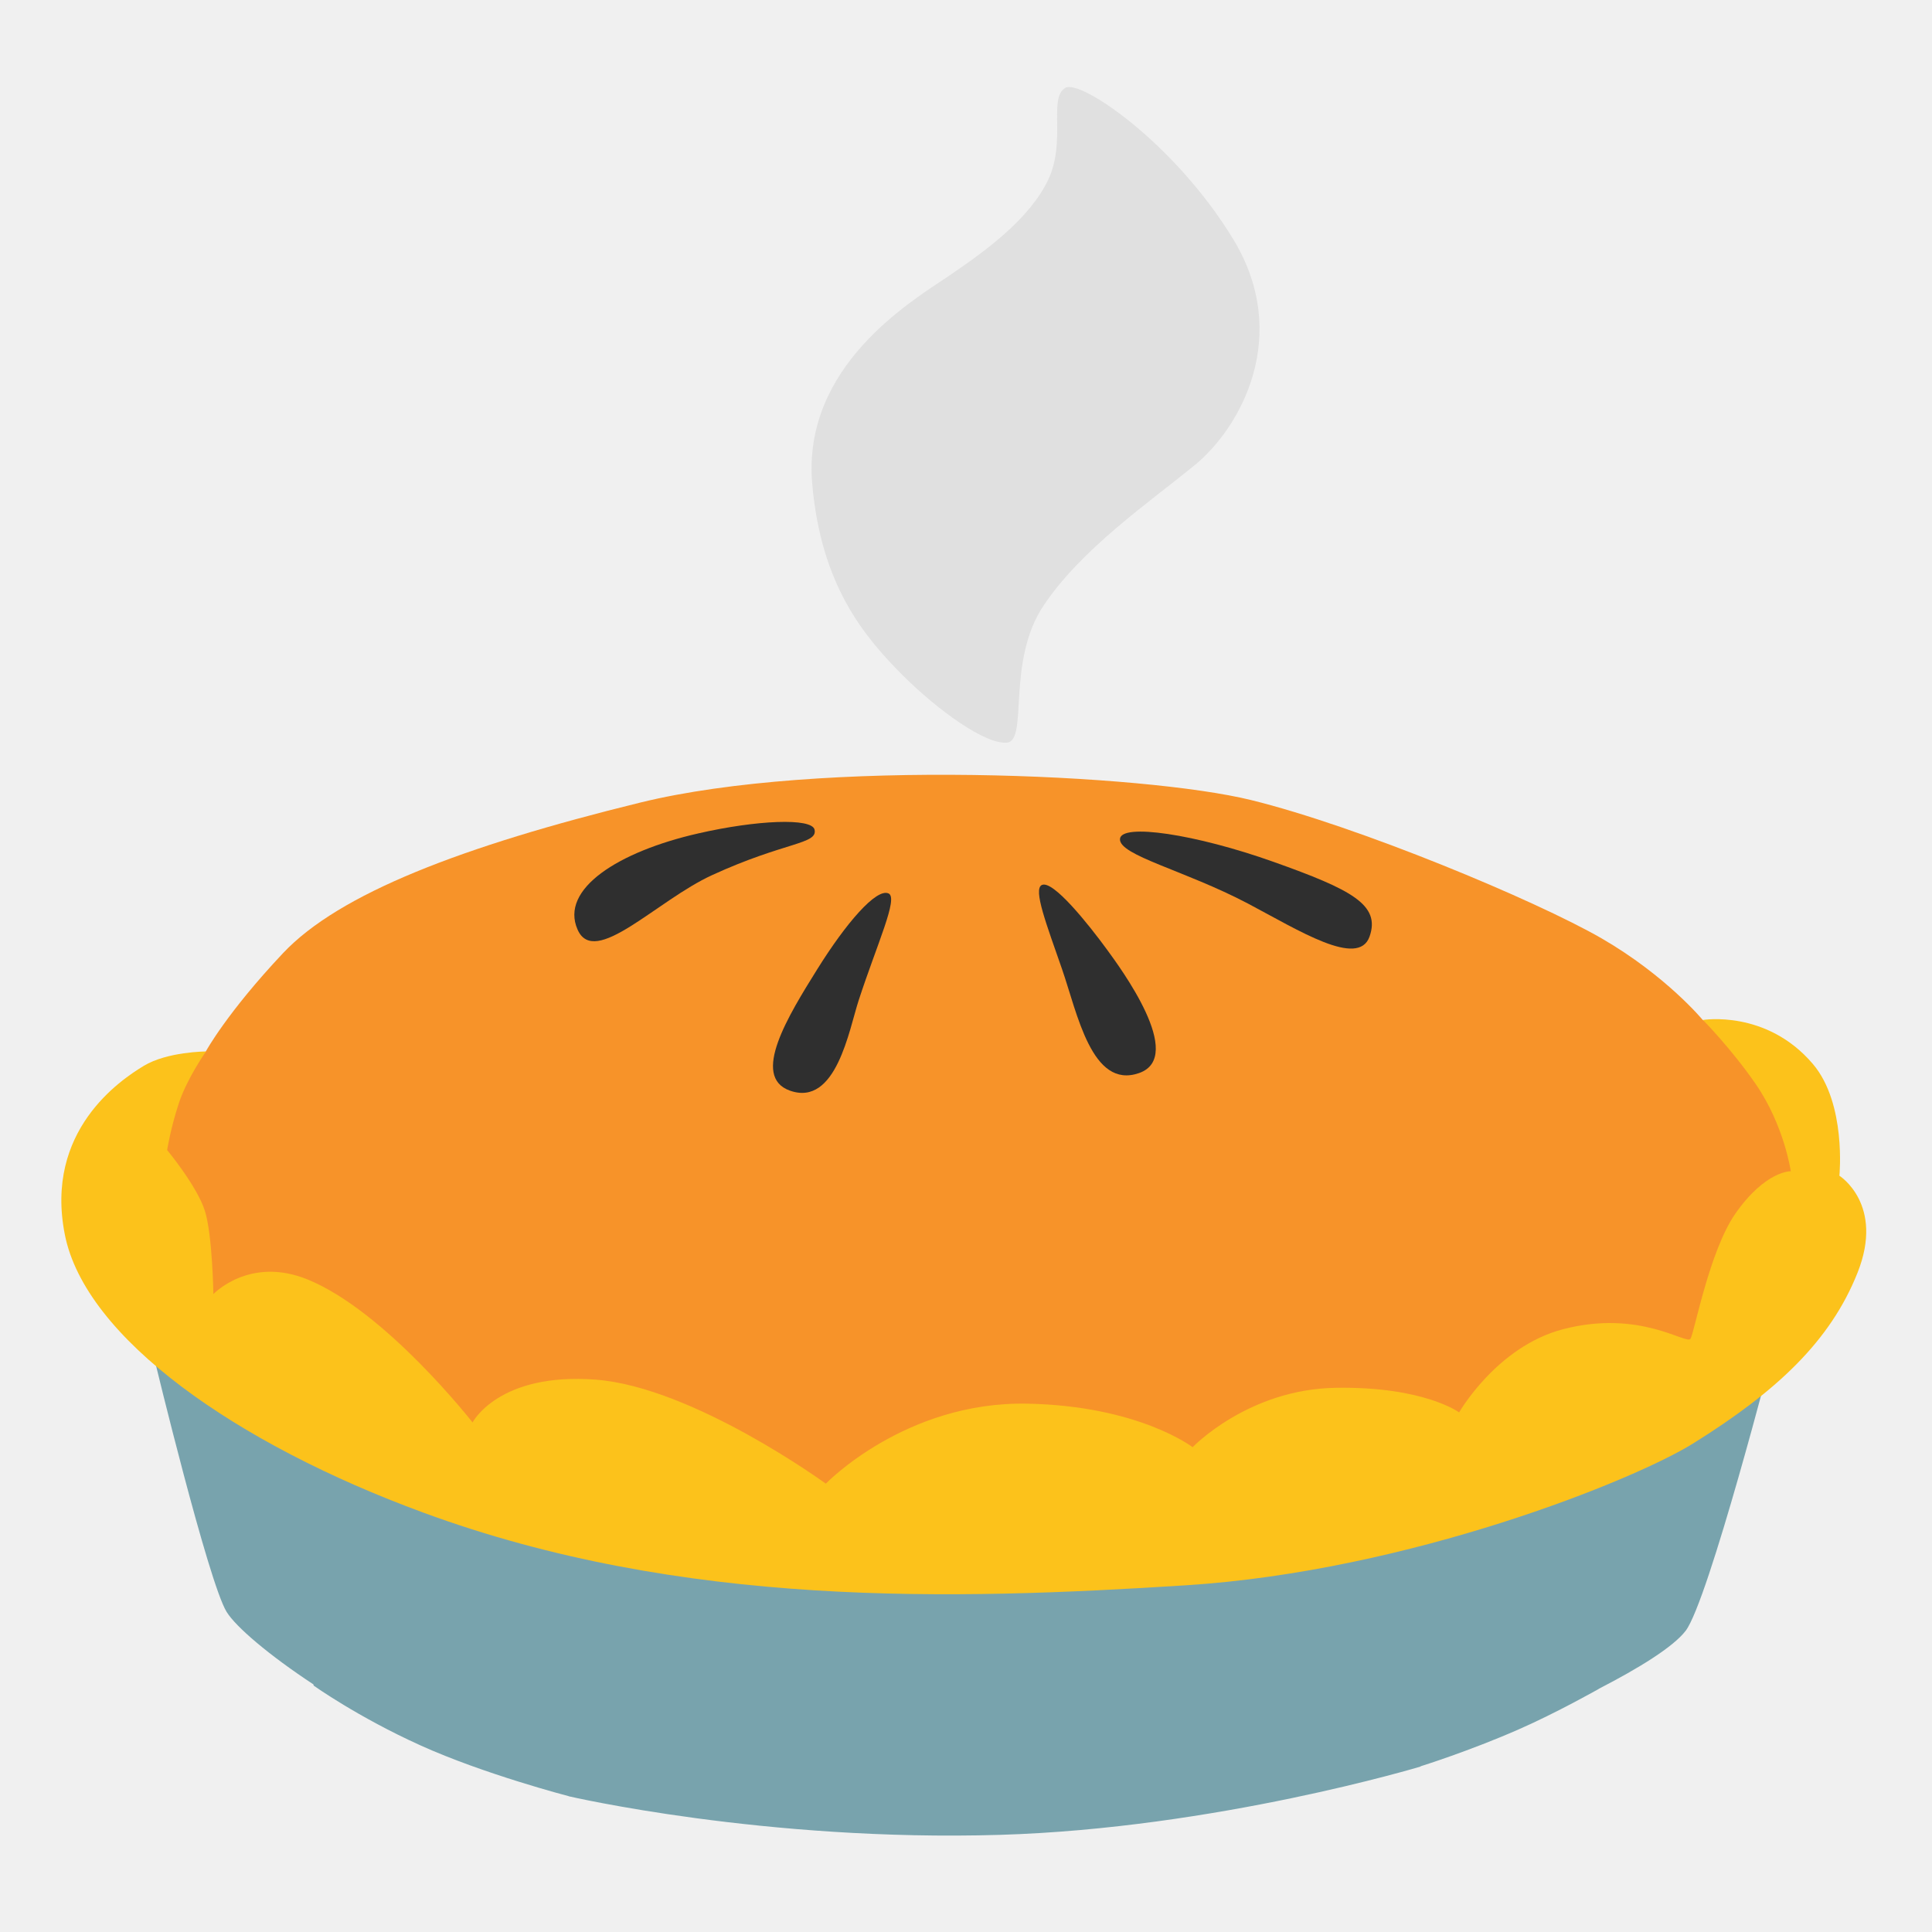
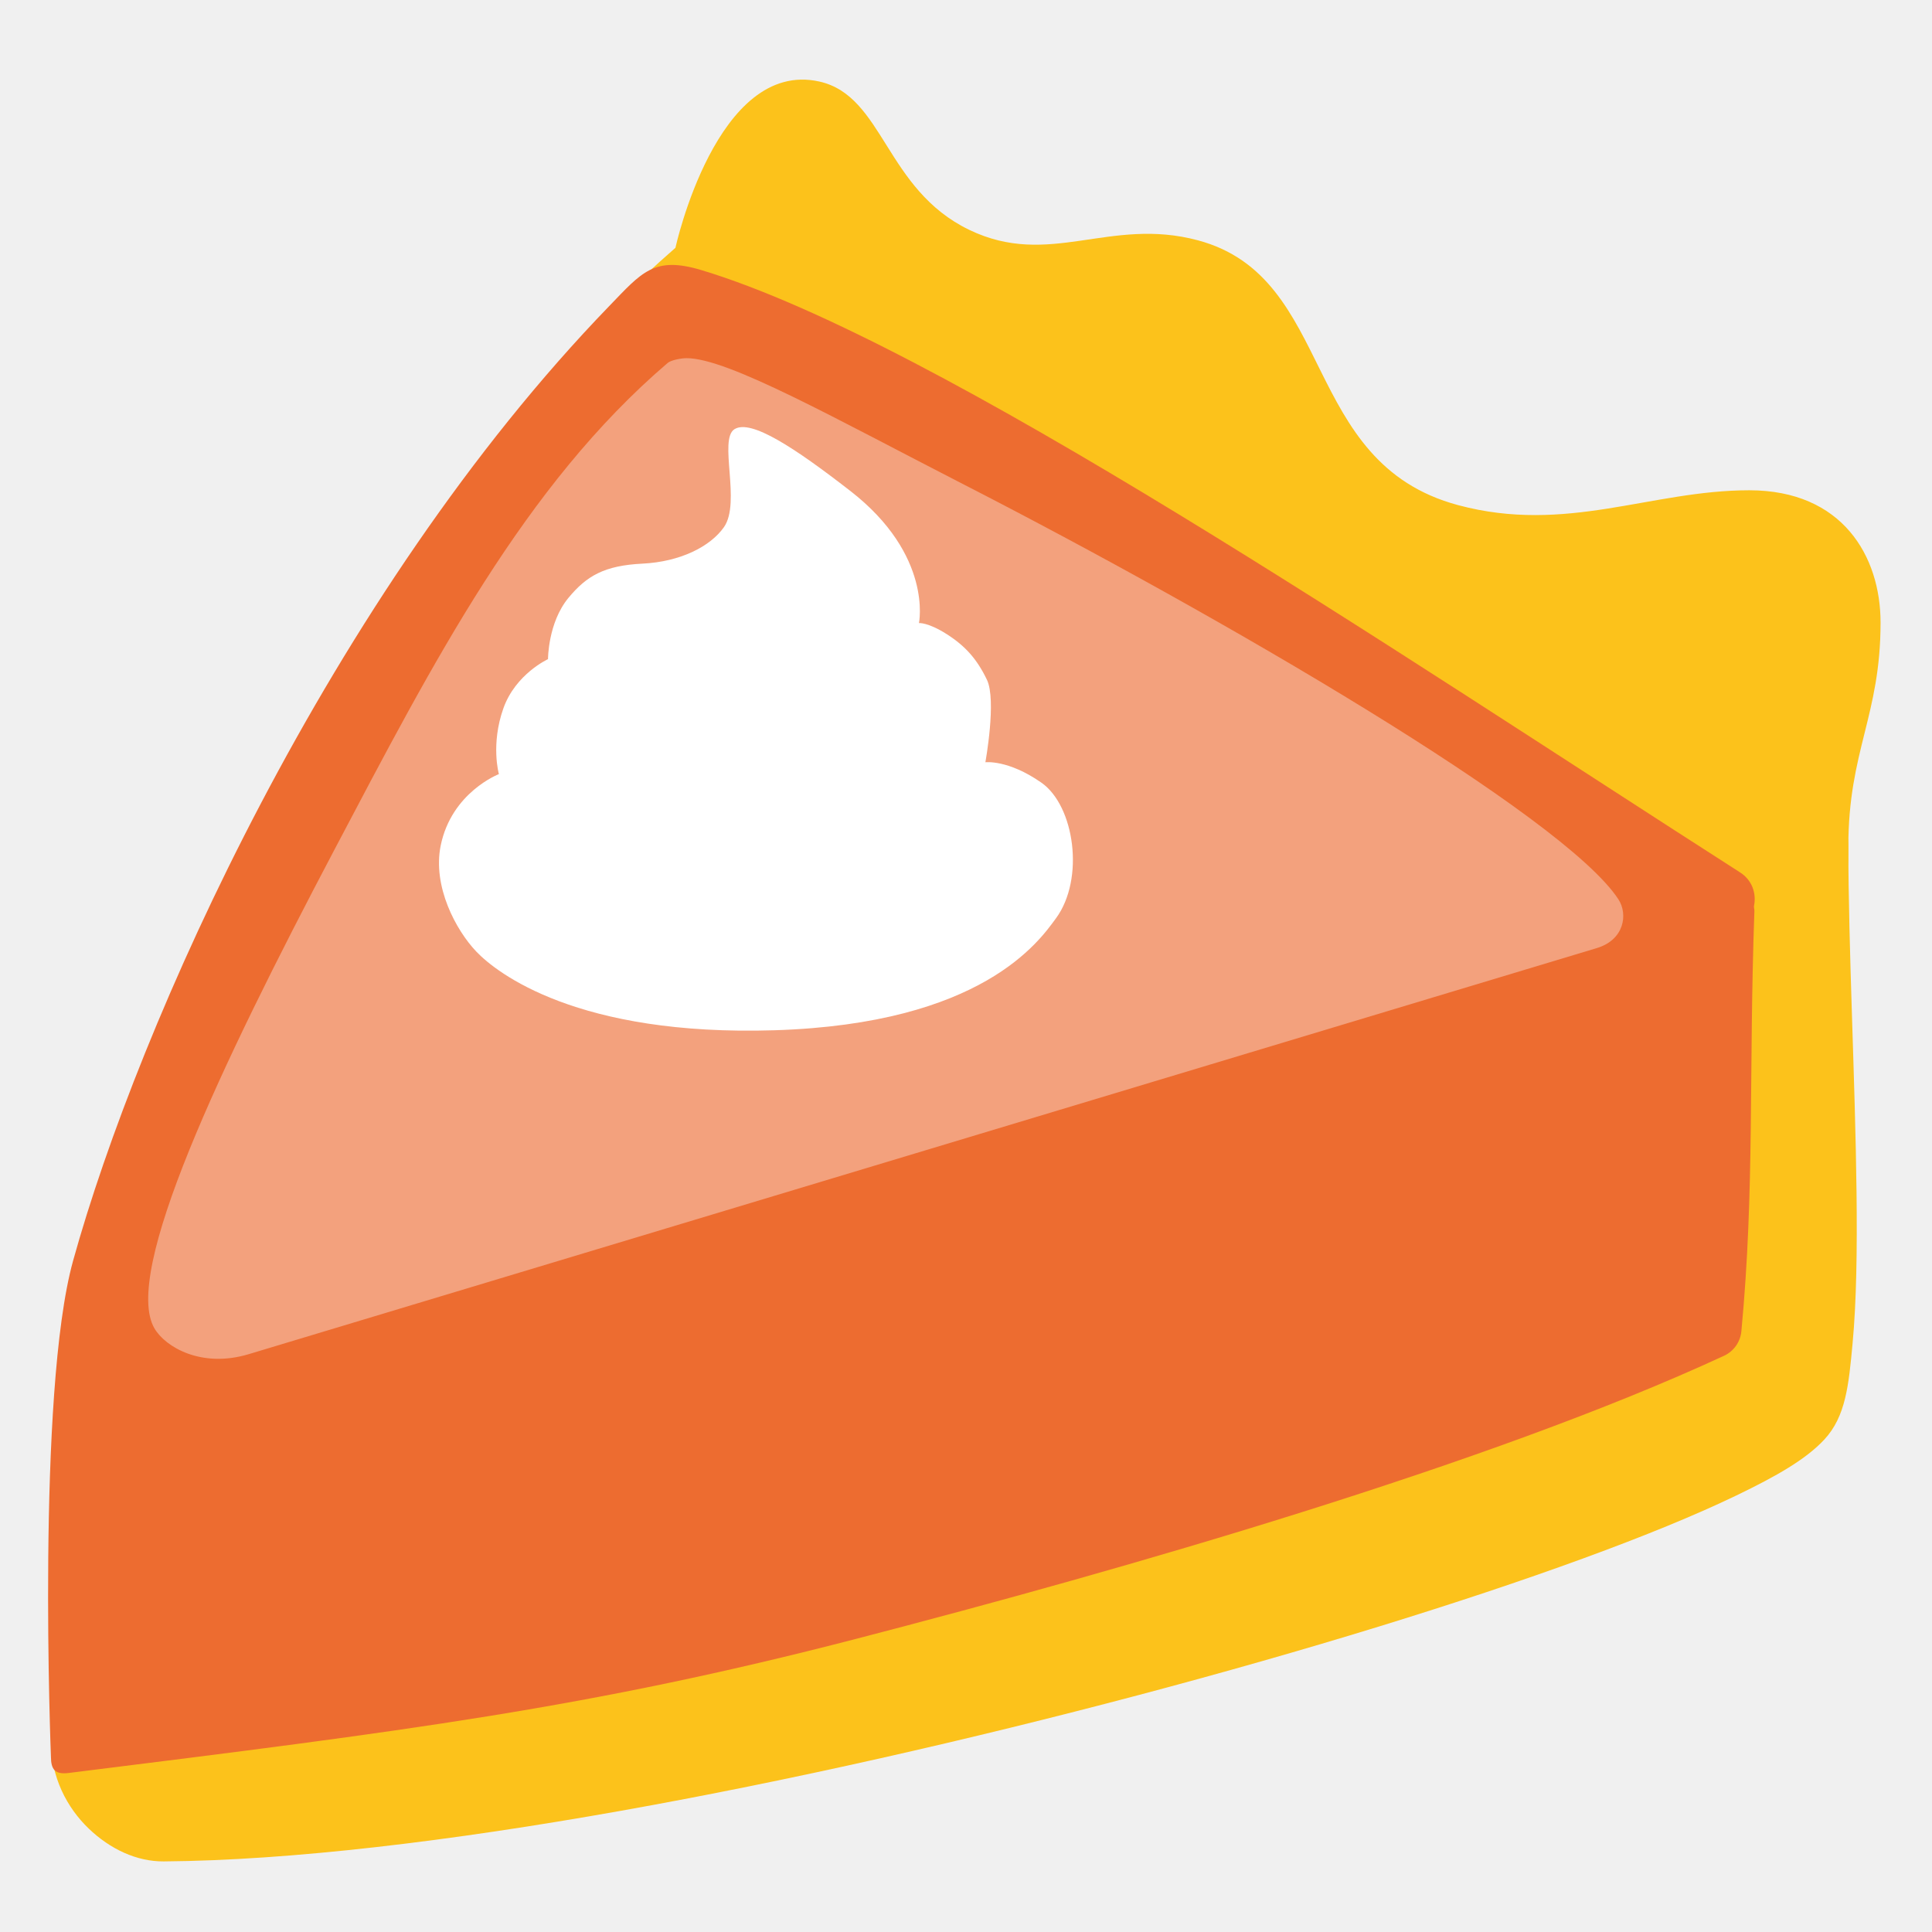
- <svg xmlns="http://www.w3.org/2000/svg" version="1.1" id="Layer_2" x="0px" y="0px" viewBox="0 0 128 128" style="enable-background:new 0 0 128 128;" xml:space="preserve">
-   <defs id="defs46708" />
-   <path id="path46664" style="fill:#78a3ad;fill-opacity:1;stroke-width:1" d="M 117.541,89.19 68.831,101.251 10.258,90.155 c 0,0 3.541,14.654 4.754,16.633 0.612,0.998 2.811,2.871 5.75,4.806 l 0.025,0.085 c 0,0 2.915,2.079 7.071,3.958 4.192,1.898 9.759,3.349 9.822,3.365 v 0.006 c 0,0 13.006,3.023 28.566,2.556 14.278,-0.428 27.869,-4.525 27.869,-4.525 l 0.004,-0.018 c 0.067,-0.021 3.204,-1.001 6.48,-2.437 2.545,-1.114 5.319,-2.686 5.319,-2.686 l 0.002,-0.008 c 2.642,-1.361 4.92,-2.759 5.754,-3.839 1.511,-1.959 5.867,-18.862 5.867,-18.862 z" />
-   <radialGradient id="SVGID_1_" cx="65.727" cy="51.905" r="43.314" gradientTransform="matrix(1.028679e-13 1 -2.179 2.241511e-13 178.8293 -13.8216)" gradientUnits="userSpaceOnUse">
-     <stop offset="0.386" style="stop-color:#FAC470" id="stop46672" />
-     <stop offset="0.767" style="stop-color:#ED9C2C" id="stop46674" />
-   </radialGradient>
-   <path style="fill:#f79329;fill-opacity:1;stroke-width:1" d="m 8.996,74.186 c 0,1.163 1.273,10.917 1.273,10.917 0,0 2.903,4.067 4.415,4.882 1.511,0.815 23.574,8.133 24.499,8.362 0.925,0.229 34.253,1.511 36.699,1.511 2.446,0 29.033,-6.274 29.033,-6.274 l 15.083,-7.328 c 0,0 0.726,-6.483 0.726,-7.059 0,-0.577 -1.7,-8.024 -2.327,-8.591 -0.885,-0.805 -5.588,-3.033 -5.588,-3.033 0,0 -2.416,-2.923 -6.691,-5.399 -4.395,-2.535 -16.147,-7.427 -23.226,-9.167 -7.079,-1.74 -28.605,-2.744 -40.447,0.159 -11.842,2.903 -19.975,6.035 -23.694,9.983 -3.719,3.947 -5.111,6.503 -5.111,6.503 z" id="path46677" />
-   <path style="fill:#2f2f2f;fill-opacity:1;stroke-width:1" d="m 53.967,54.967 c 0.219,0.974 -1.959,0.795 -6.791,3.013 -3.669,1.68 -7.785,6.165 -8.909,3.609 -1.193,-2.694 2.714,-5.17 7.994,-6.373 3.858,-0.885 7.527,-1.044 7.706,-0.249 z" id="path46679" />
-   <path style="fill:#2f2f2f;fill-opacity:1;stroke-width:1" d="m 58.869,59.193 c -0.805,-0.368 -2.814,1.959 -4.723,5.021 -1.909,3.062 -4.425,7.119 -1.81,8.044 3.062,1.084 3.917,-4.037 4.554,-5.986 1.233,-3.778 2.645,-6.781 1.979,-7.079 z" id="path46681" />
-   <path style="fill:#2f2f2f;fill-opacity:1;stroke-width:1" d="m 69.02,58.636 c -0.587,0.288 0.328,2.645 1.342,5.568 1.014,2.923 1.969,7.984 5.101,6.89 3.132,-1.084 -1.263,-7 -2.108,-8.163 -1.213,-1.66 -3.599,-4.663 -4.335,-4.295 z" id="path46683" />
-   <path style="fill:#2f2f2f;fill-opacity:1;stroke-width:1" d="m 74.2,55.593 c -0.04,1.084 4.265,2.058 8.471,4.265 3.371,1.78 7.318,4.285 8.064,2.197 0.746,-2.108 -1.183,-3.112 -6.353,-4.952 -5.16,-1.839 -10.132,-2.585 -10.181,-1.511 z" id="path46685" />
-   <path style="opacity:1;fill:#e0e0e0;fill-opacity:1;stroke-width:1" d="m 70.59,5.816 c -1.162,0.665 0.076,3.51 -1.145,6.094 -1.221,2.584 -4.158,4.731 -6.6,6.381 -2.441,1.65 -9.714,5.96 -9.032,13.771 0.581,6.684 3.401,10.076 5.977,12.66 2.323,2.323 5.497,4.621 6.928,4.478 1.431,-0.143 -0.076,-5.379 2.441,-9.108 2.509,-3.729 6.886,-6.743 9.967,-9.251 3.081,-2.508 6.456,-8.603 2.584,-14.984 C 77.829,9.47 71.592,5.244 70.59,5.816 Z" id="path46687" />
-   <path style="fill:#fcc21b;fill-opacity:1;stroke-width:1" d="m 79.013,95.882 c 0,0 3.689,-3.858 9.515,-3.937 5.826,-0.089 8.143,1.631 8.143,1.631 0,0 2.486,-4.355 6.87,-5.508 5.121,-1.342 8.203,1.054 8.461,0.626 0.259,-0.428 1.243,-5.807 2.973,-8.292 1.998,-2.854 3.669,-2.804 3.669,-2.804 0,0 -0.428,-3.023 -2.317,-5.767 -1.591,-2.317 -3.5,-4.256 -3.5,-4.256 0,0 4.206,-0.696 7.278,2.913 2.237,2.625 1.76,7.407 1.76,7.407 0,0 3.003,1.889 1.203,6.423 -1.8,4.534 -5.359,7.865 -10.877,11.305 -3.878,2.426 -18.802,8.461 -33.607,9.406 -15.481,0.984 -33.358,1.511 -50.559,-4.822 C 15.657,95.663 5.635,88.643 4.293,81.783 2.941,74.922 7.962,71.562 9.523,70.617 c 1.561,-0.945 4.126,-0.955 4.126,-0.955 0,0 -1.233,1.74 -1.79,3.4 -0.557,1.67 -0.785,3.132 -0.785,3.132 0,0 2.008,2.426 2.506,4.047 0.497,1.611 0.557,5.498 0.557,5.498 0,0 2.386,-2.535 6.234,-0.974 5.17,2.098 10.937,9.475 10.937,9.475 0,0 1.72,-3.331 8.173,-2.834 6.453,0.497 15.232,6.89 15.232,6.89 0,0 5.26,-5.459 13.363,-5.3 7.387,0.149 10.937,2.883 10.937,2.883 z" id="path46689" />
+ <svg xmlns="http://www.w3.org/2000/svg" xmlns:xlink="http://www.w3.org/1999/xlink" width="128" height="128" version="1.1" id="svg58">
+   <defs id="defs62" />
+   <linearGradient id="a" gradientTransform="rotate(2.292 65.738 66.222)" gradientUnits="userSpaceOnUse" x1="53.505" x2="53.505" y1="22.295" y2="10.358">
+     <stop offset="0" stop-color="#c29f76" id="stop2" />
+   </linearGradient>
+   <linearGradient id="b" gradientTransform="rotate(2.292 65.738 66.222)" gradientUnits="userSpaceOnUse" x1="70.932" x2="70.932" y1="11.915" y2="29.375">
+     <stop offset=".019" stop-color="#f8dfc2" id="stop7" />
+   </linearGradient>
+   <linearGradient id="c" gradientTransform="rotate(2.292 65.738 66.222)" gradientUnits="userSpaceOnUse" x1="90.734" x2="90.734" y1="19.497" y2="37.69">
+     <stop offset=".019" stop-color="#f8dfc2" id="stop12" />
+   </linearGradient>
+   <linearGradient id="d" gradientTransform="rotate(2.292 65.738 66.222)" gradientUnits="userSpaceOnUse" x1="111.296" x2="111.296" y1="33.427" y2="52.659">
+     <stop offset=".019" stop-color="#f8dfc2" id="stop17" />
+   </linearGradient>
+   <linearGradient id="e" gradientTransform="rotate(2.292 65.738 66.222)" gradientUnits="userSpaceOnUse" x1="63.955" x2="63.955" y1="56.614" y2="113.225">
+     <stop offset="0" stop-color="#a68367" id="stop24" />
+   </linearGradient>
+   <linearGradient id="f" gradientTransform="rotate(2.292 65.738 66.222)" gradientUnits="userSpaceOnUse" x1="7.025" x2="82.139" y1="96.858" y2="35.144">
+     <stop offset=".019" stop-color="#f89d53" id="stop33" />
+   </linearGradient>
+   <path d="M33.31 52.36c.04.01.07.01.11.02-.03.01-.07.03-.1.04-.01-.02-.01-.04-.01-.06z" fill="#fbe2c5" id="path46" />
+   <use xlink:href="#a" overflow="visible" id="use11" transform="translate(79.18644,165.9661)" style="overflow:visible;fill:#fcc21b" x="0" y="0" width="100%" height="100%" />
+   <path style="fill:#fcc21b;fill-opacity:1;stroke:none;stroke-width:3.3;stroke-linecap:round;stroke-linejoin:round;stroke-miterlimit:4;stroke-dasharray:none;stroke-opacity:1" d="m 5.36,92.33 c 7.728,-28.229 17.288,-56.624 39.389,-75.911 0,0 2.737,-12.54 9.539,-11.016 4.266,0.956 4.356,7.142 9.933,9.828 5.314,2.559 9.276,-0.882 15.146,0.691 9.164,2.455 6.75,14.735 17.239,17.545 7.185,1.925 12.77,-0.985 19.285,-0.985 6.182,0 8.701,4.38 8.701,8.764 0,6.174 -2.135,8.5 -2.135,14.844 C 122.457,95.356 45.36,84.851 5.36,92.33 Z" id="path880" />
+   <g id="path882">
+     <path id="path2" style="color:#000000;fill:#fcc21b;stroke-linecap:round;stroke-linejoin:round;-inkscape-stroke:none" d="M 120.777,54.374 C 119.529,54.443 6.926,91.838 6.926,91.838 6.715,91.163 6.099,90.698 5.393,90.68 c -0.911,-0.018 -1.664,0.706 -1.682,1.617 0,0 -0.282,14.029 -0.332,23.043 -0.013,2.402 1.064,4.429 2.492,5.801 1.428,1.372 3.186,2.195 4.977,2.182 16.847,-0.13 42.304,-5.121 64.576,-11.018 11.136,-2.948 21.455,-6.125 29.473,-9.057 4.009,-1.466 7.441,-2.868 10.135,-4.166 2.694,-1.298 4.619,-2.401 5.834,-3.709 1.423,-1.532 1.615,-3.602 1.873,-6.375 0.258,-2.773 0.305,-6.206 0.262,-9.951 -0.086,-7.491 -0.543,-16.229 -0.543,-22.955 3.3e-4,-1.391 -0.579,-1.779 -1.68,-1.718 z" />
+   </g>
+   <path style="fill:#f3a17d;fill-opacity:1;stroke:none;stroke-width:4;stroke-linecap:round;stroke-linejoin:round;stroke-miterlimit:4;stroke-dasharray:none;stroke-dashoffset:0;stroke-opacity:1" d="M 5.86,93.706 C 12.594,66.372 24.027,40.283 44.541,20.094 72.447,26.621 89.787,44.554 114.228,59.001 81.793,78.568 48.995,87.387 5.86,93.706 Z" id="path888-3" />
+   <path id="path17351" d="m 48.669,28.429 c -1.089,0.665 0.446,4.859 -0.707,6.498 -0.906,1.287 -2.893,2.292 -5.399,2.416 -2.507,0.124 -3.691,0.799 -4.907,2.273 -1.355,1.644 -1.349,4.054 -1.349,4.054 0,0 -2.144,0.976 -2.955,3.255 -0.853,2.397 -0.299,4.362 -0.299,4.362 0,0 -3.136,1.199 -3.856,4.735 -0.549,2.705 1.011,5.609 2.361,7.024 1.349,1.415 6.707,5.62 19.763,5.211 13.77,-0.432 17.534,-5.911 18.64,-7.417 1.918,-2.611 1.232,-7.457 -0.97,-8.989 -2.203,-1.539 -3.707,-1.349 -3.707,-1.349 0,0 0.752,-4.12 0.101,-5.469 -0.651,-1.349 -1.403,-2.214 -2.651,-3.013 -1.253,-0.799 -1.851,-0.74 -1.851,-0.74 0,0 0.943,-4.492 -4.55,-8.756 -3.706,-2.877 -6.574,-4.759 -7.663,-4.094 z" style="clip-rule:evenodd;fill:#ffffff;fill-rule:nonzero;stroke-width:1;stroke-linejoin:round;stroke-miterlimit:2" />
+   <g id="path890">
+     <path id="path1" style="color:#000000;fill:#ed6c30;stroke-linecap:round;stroke-linejoin:round;-inkscape-stroke:none" d="M 40.365,20.275 C 21.867,39.407 9.172,67.909 4.843,83.525 c -2.433,8.779 -1.468,32.875 -1.468,32.875 0.005,0.808 0.252,1.18 1.169,1.065 22.289,-2.777 34.485,-4.298 52.208,-8.895 17.664,-4.582 41.918,-11.551 57.469,-18.746 0.646,-0.299 1.083,-0.919 1.15,-1.627 0.894,-9.465 0.478,-17.104 0.863,-27.856 0.004,-0.11 -0.047,-0.222 -0.025,-0.33 0.164,-0.82 -0.123,-1.699 -0.922,-2.211 C 92.165,42.986 62.088,22.602 46.476,17.897 c -3.149,-0.949 -3.95,0.142 -6.111,2.378 z m 5.127,3.455 c 2.747,-5.93e-4 9.868,4.012 18.453,8.416 16.819,8.629 39.692,21.9 43.285,27.447 0.635,0.981 0.385,2.671 -1.434,3.219 L 16.479,89.717 c -3.146,0.948 -5.533,-0.484 -6.246,-1.707 -2.133,-3.658 4.295,-17.243 11.938,-31.743 6.542,-12.411 12.573,-24.105 22.063,-32.22 0.214,-0.183 0.866,-0.316 1.259,-0.317 z" />
+   </g>
</svg>
